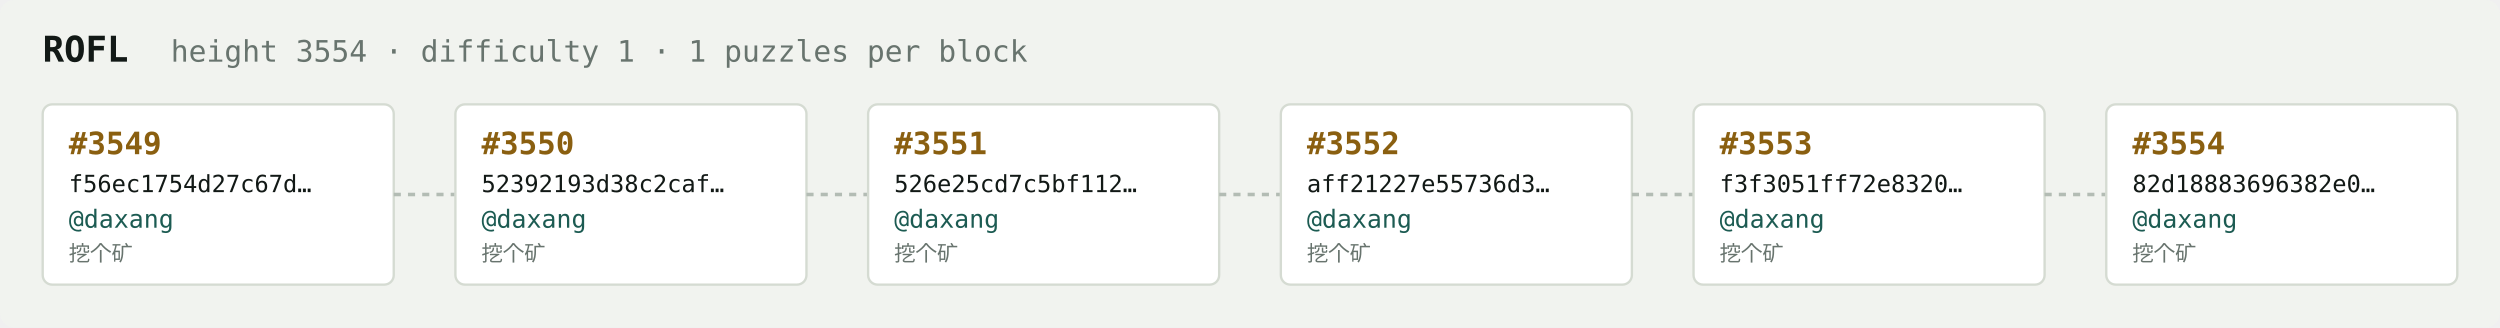
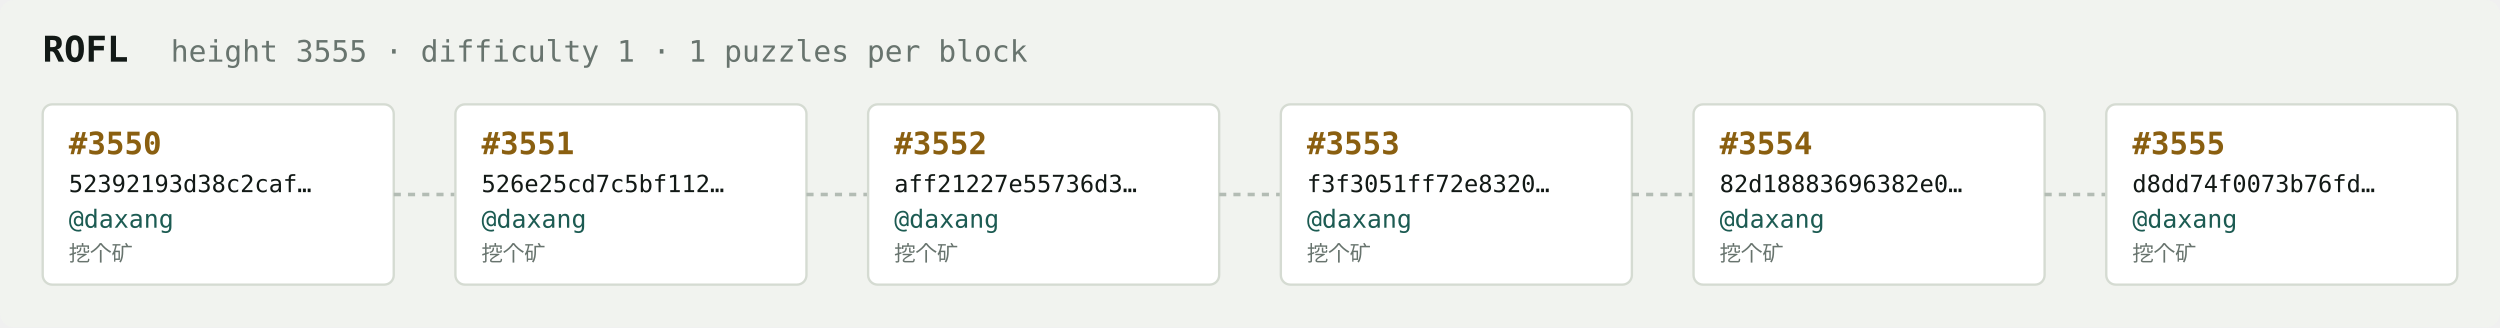
<svg xmlns="http://www.w3.org/2000/svg" width="1054" height="138" viewBox="0 0 1054 138" font-family="ui-monospace,SFMono-Regular,Menlo,monospace">
  <rect fill="#f1f3ef" width="1054" height="138" rx="6" />
  <text x="18" y="26" fill="#121916" font-size="15" font-weight="700">ROFL</text>
-   <text x="72" y="26" fill="#68746e" font-size="12.5">height 3554 · difficulty 1 · 1 puzzles per block</text>
+   <text x="72" y="26" fill="#68746e" font-size="12.5">height 3555 · difficulty 1 · 1 puzzles per block</text>
  <rect x="18" y="44" width="148" height="76" rx="4" fill="#ffffff" stroke="#d5dbd2" stroke-width="1" />
-   <text x="29" y="65" fill="#8a5f10" font-size="13" font-weight="700">#3549</text>
-   <text x="29" y="81" fill="#121916" font-size="10">f56ec1754d27c67d…</text>
+   <text x="29" y="65" fill="#8a5f10" font-size="13" font-weight="700">#3550</text>
+   <text x="29" y="81" fill="#121916" font-size="10">52392193d38c2caf…</text>
  <text x="29" y="96" fill="#1c5b52" font-size="10.5">@daxang</text>
  <text x="29" y="110" fill="#68746e" font-size="9">挖个矿</text>
  <line x1="166" y1="82.0" x2="192" y2="82.0" stroke="#b3bcb4" stroke-width="1.5" stroke-dasharray="3 3" />
  <rect x="192" y="44" width="148" height="76" rx="4" fill="#ffffff" stroke="#d5dbd2" stroke-width="1" />
-   <text x="203" y="65" fill="#8a5f10" font-size="13" font-weight="700">#3550</text>
-   <text x="203" y="81" fill="#121916" font-size="10">52392193d38c2caf…</text>
+   <text x="203" y="65" fill="#8a5f10" font-size="13" font-weight="700">#3551</text>
+   <text x="203" y="81" fill="#121916" font-size="10">526e25cd7c5bf112…</text>
  <text x="203" y="96" fill="#1c5b52" font-size="10.5">@daxang</text>
  <text x="203" y="110" fill="#68746e" font-size="9">挖个矿</text>
  <line x1="340" y1="82.0" x2="366" y2="82.0" stroke="#b3bcb4" stroke-width="1.5" stroke-dasharray="3 3" />
  <rect x="366" y="44" width="148" height="76" rx="4" fill="#ffffff" stroke="#d5dbd2" stroke-width="1" />
-   <text x="377" y="65" fill="#8a5f10" font-size="13" font-weight="700">#3551</text>
-   <text x="377" y="81" fill="#121916" font-size="10">526e25cd7c5bf112…</text>
+   <text x="377" y="65" fill="#8a5f10" font-size="13" font-weight="700">#3552</text>
+   <text x="377" y="81" fill="#121916" font-size="10">aff21227e55736d3…</text>
  <text x="377" y="96" fill="#1c5b52" font-size="10.5">@daxang</text>
  <text x="377" y="110" fill="#68746e" font-size="9">挖个矿</text>
  <line x1="514" y1="82.0" x2="540" y2="82.0" stroke="#b3bcb4" stroke-width="1.5" stroke-dasharray="3 3" />
  <rect x="540" y="44" width="148" height="76" rx="4" fill="#ffffff" stroke="#d5dbd2" stroke-width="1" />
-   <text x="551" y="65" fill="#8a5f10" font-size="13" font-weight="700">#3552</text>
-   <text x="551" y="81" fill="#121916" font-size="10">aff21227e55736d3…</text>
+   <text x="551" y="65" fill="#8a5f10" font-size="13" font-weight="700">#3553</text>
+   <text x="551" y="81" fill="#121916" font-size="10">f3f3051ff72e8320…</text>
  <text x="551" y="96" fill="#1c5b52" font-size="10.5">@daxang</text>
  <text x="551" y="110" fill="#68746e" font-size="9">挖个矿</text>
  <line x1="688" y1="82.0" x2="714" y2="82.0" stroke="#b3bcb4" stroke-width="1.5" stroke-dasharray="3 3" />
  <rect x="714" y="44" width="148" height="76" rx="4" fill="#ffffff" stroke="#d5dbd2" stroke-width="1" />
-   <text x="725" y="65" fill="#8a5f10" font-size="13" font-weight="700">#3553</text>
-   <text x="725" y="81" fill="#121916" font-size="10">f3f3051ff72e8320…</text>
+   <text x="725" y="65" fill="#8a5f10" font-size="13" font-weight="700">#3554</text>
+   <text x="725" y="81" fill="#121916" font-size="10">82d18883696382e0…</text>
  <text x="725" y="96" fill="#1c5b52" font-size="10.5">@daxang</text>
  <text x="725" y="110" fill="#68746e" font-size="9">挖个矿</text>
  <line x1="862" y1="82.0" x2="888" y2="82.0" stroke="#b3bcb4" stroke-width="1.5" stroke-dasharray="3 3" />
  <rect x="888" y="44" width="148" height="76" rx="4" fill="#ffffff" stroke="#d5dbd2" stroke-width="1" />
-   <text x="899" y="65" fill="#8a5f10" font-size="13" font-weight="700">#3554</text>
-   <text x="899" y="81" fill="#121916" font-size="10">82d18883696382e0…</text>
+   <text x="899" y="65" fill="#8a5f10" font-size="13" font-weight="700">#3555</text>
+   <text x="899" y="81" fill="#121916" font-size="10">d8dd74f0073b76fd…</text>
  <text x="899" y="96" fill="#1c5b52" font-size="10.5">@daxang</text>
  <text x="899" y="110" fill="#68746e" font-size="9">挖个矿</text>
</svg>
